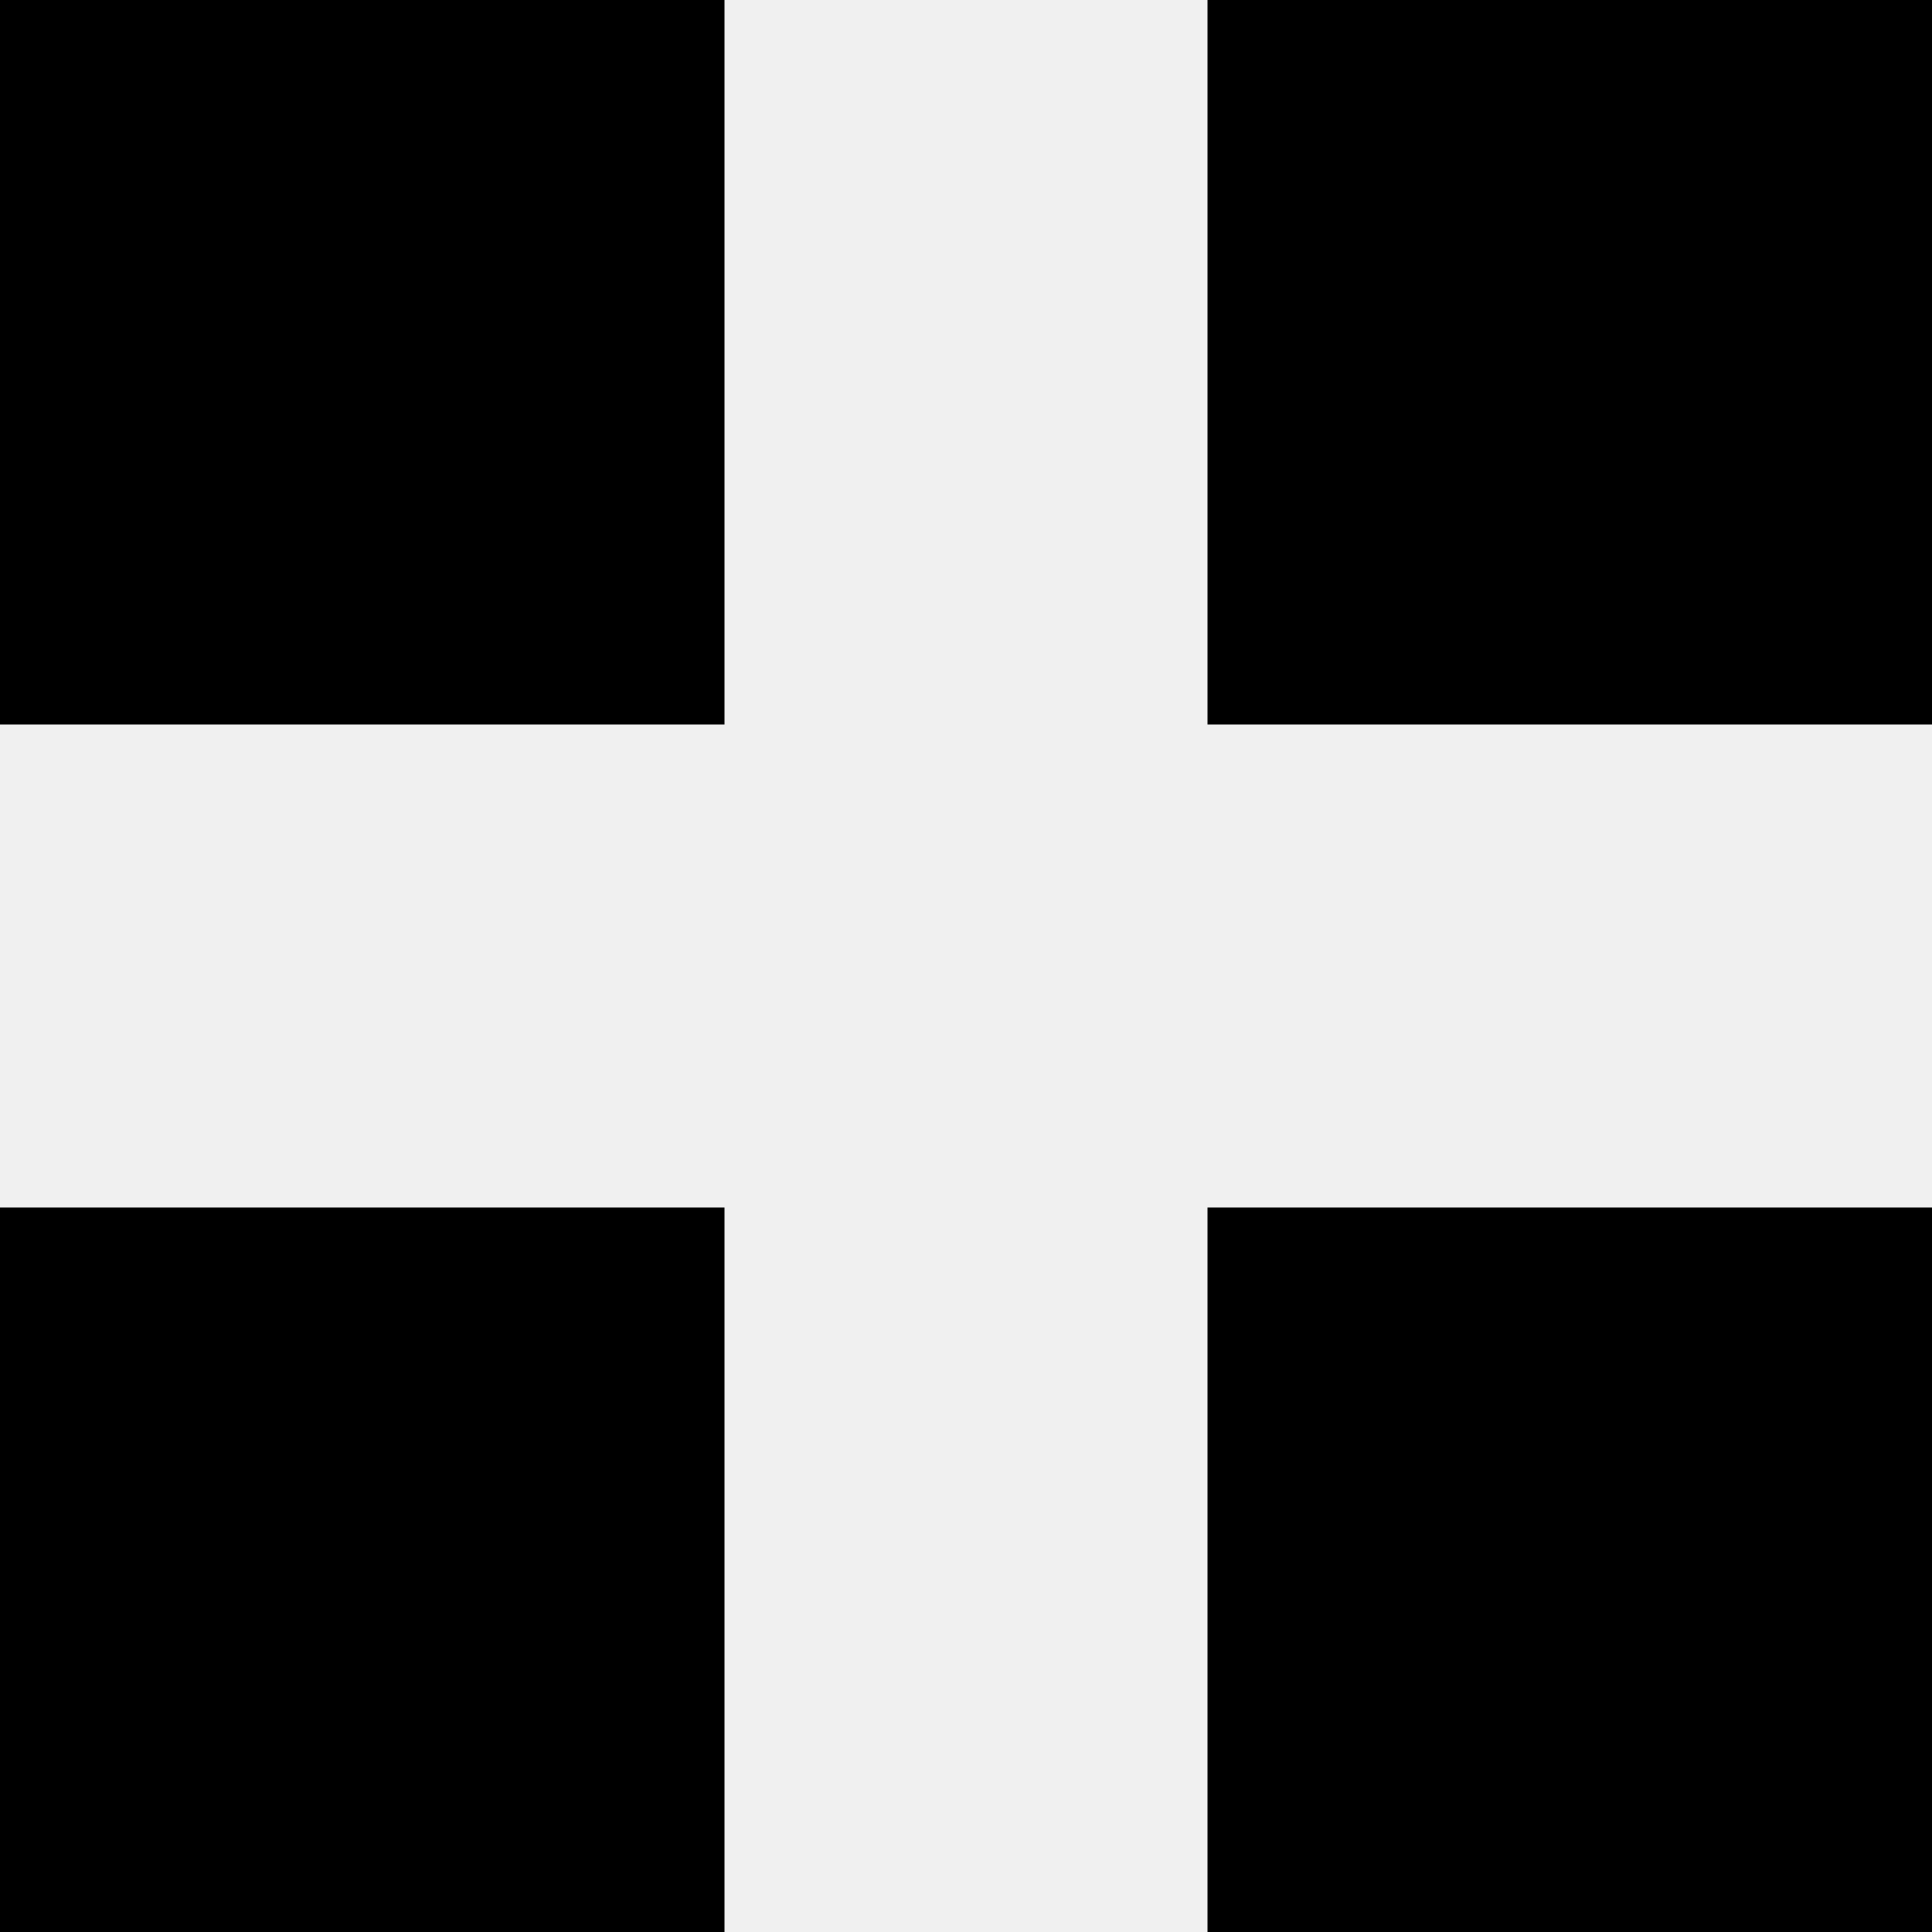
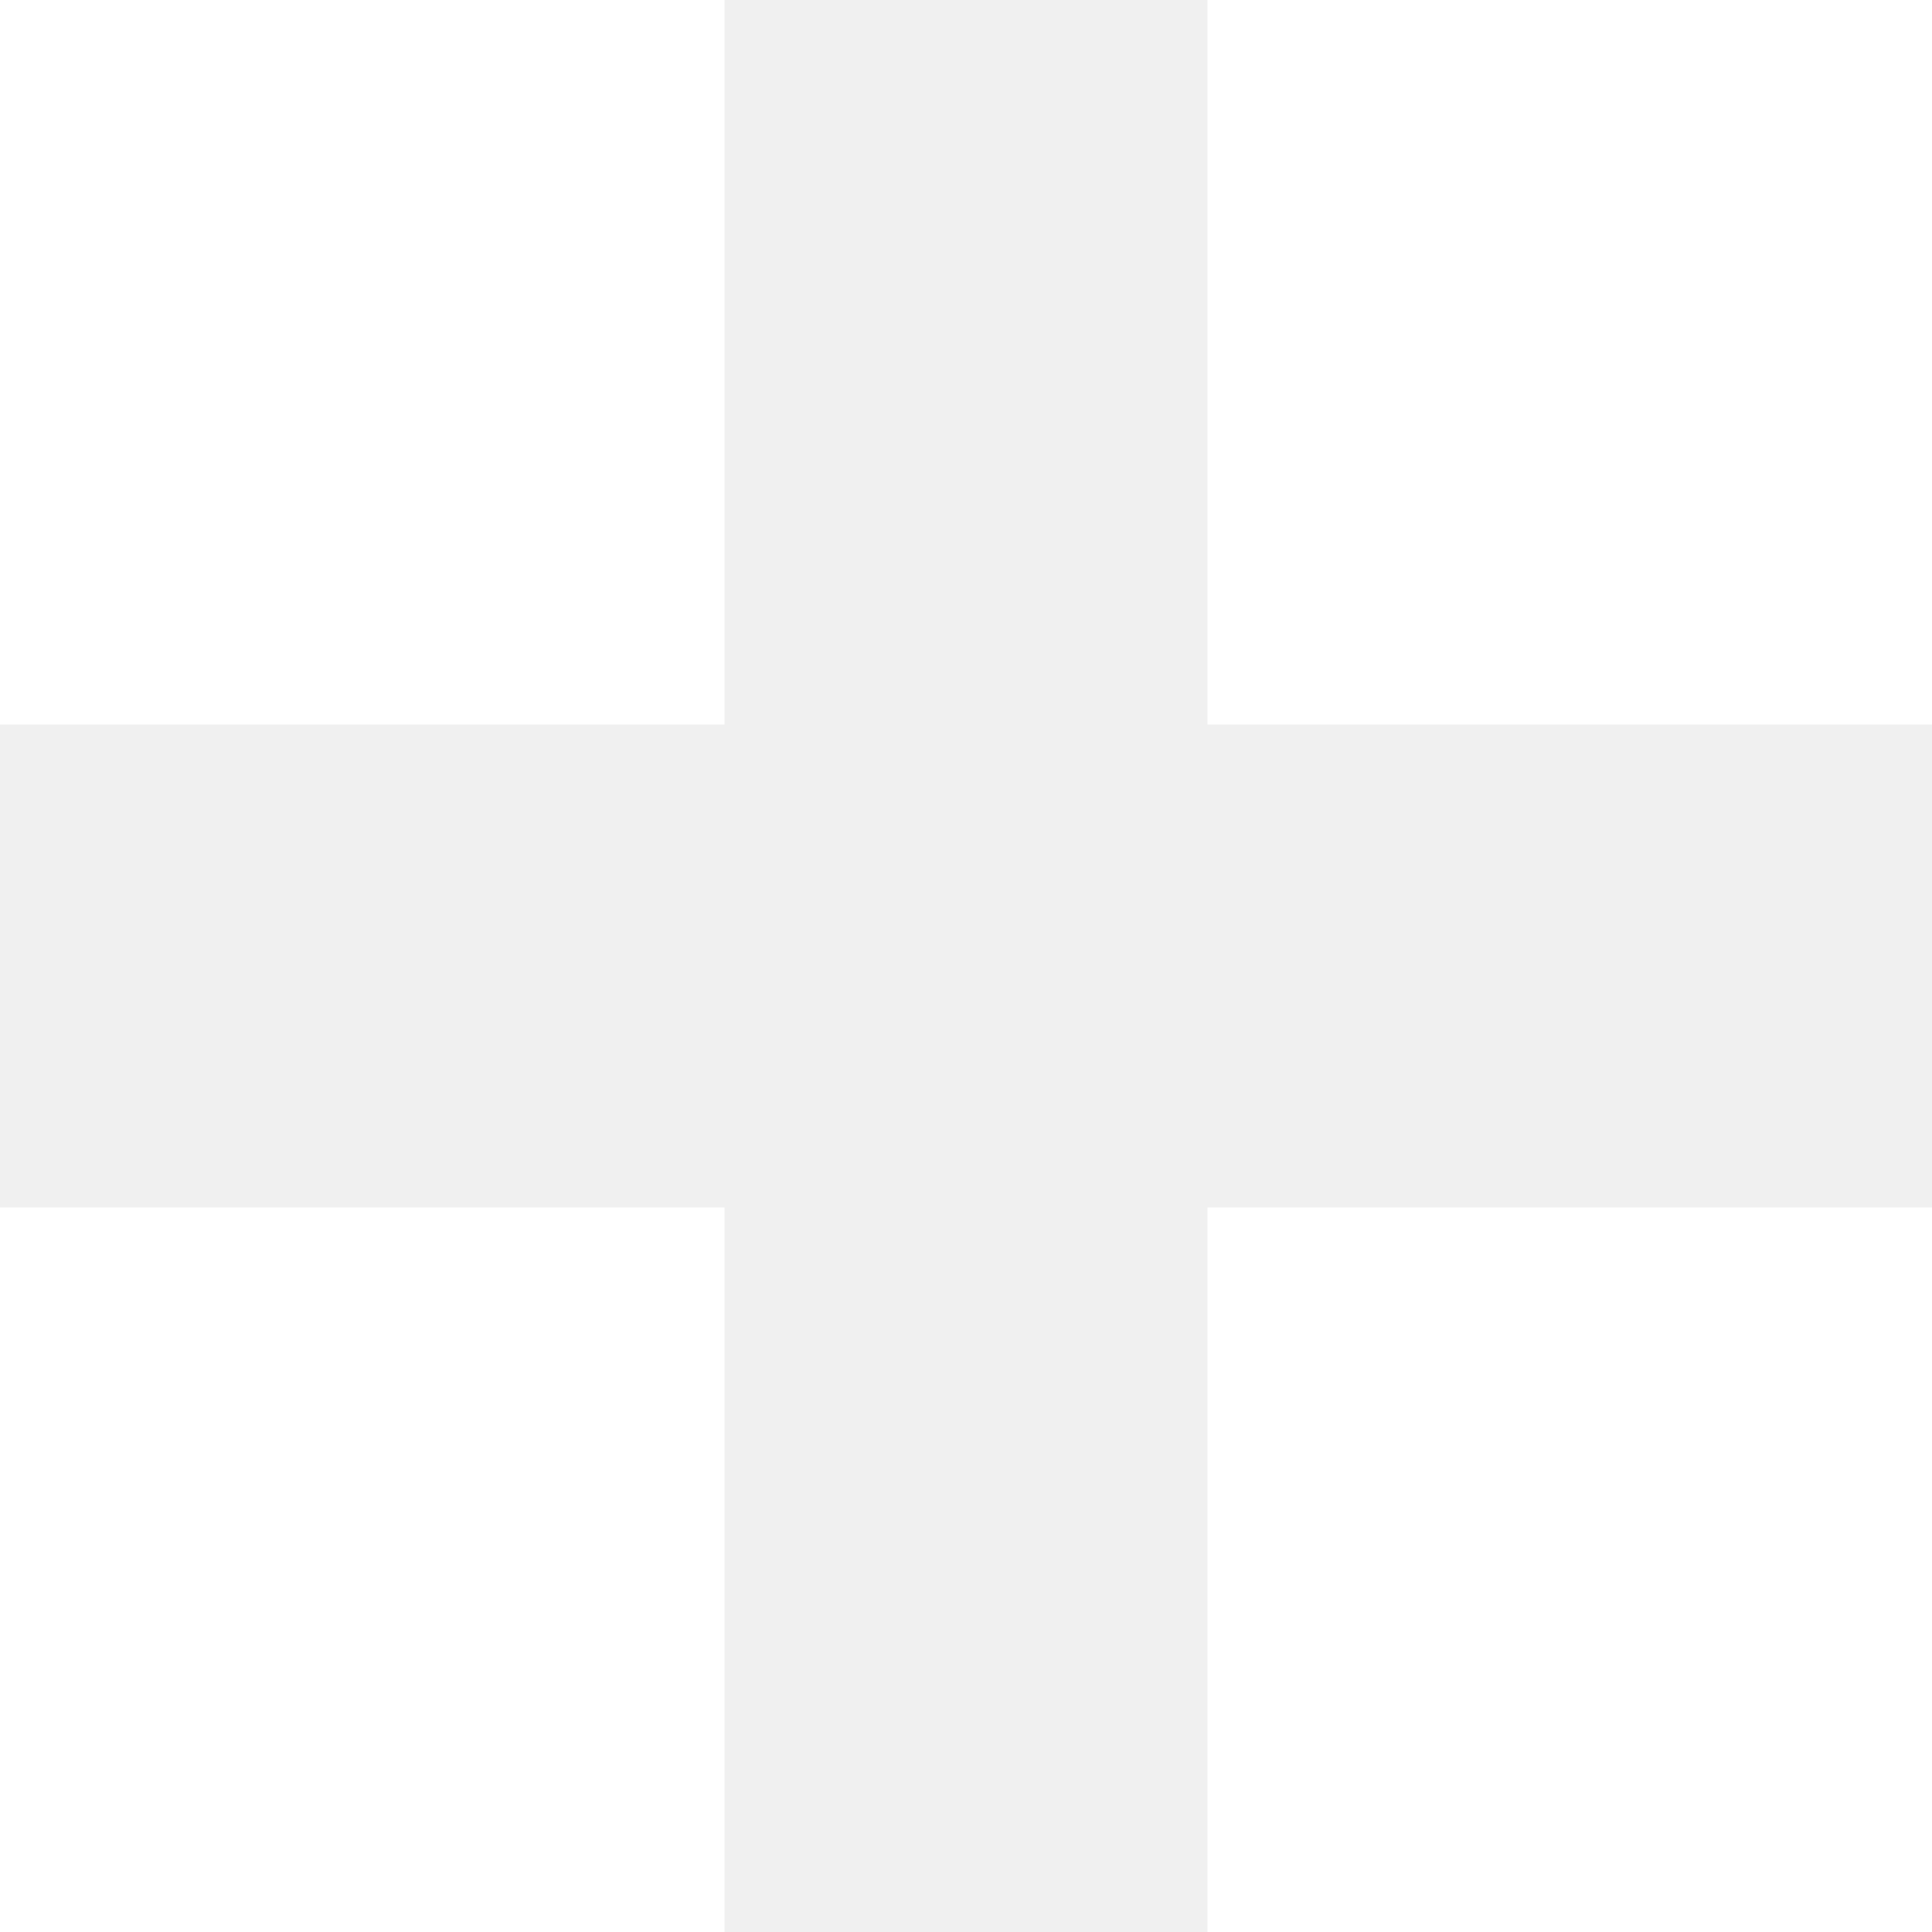
<svg xmlns="http://www.w3.org/2000/svg" width="8" height="8" viewBox="0 0 8 8">
-   <path d="M0 0v3h3v-3h-3zm5 0v3h3v-3h-3zm-5 5v3h3v-3h-3zm5 0v3h3v-3h-3z" />
+   <path fill="white" d="M0 0v3h3v-3h-3zm5 0v3h3v-3h-3zm-5 5v3h3v-3h-3zm5 0v3h3v-3h-3z" />
</svg>
